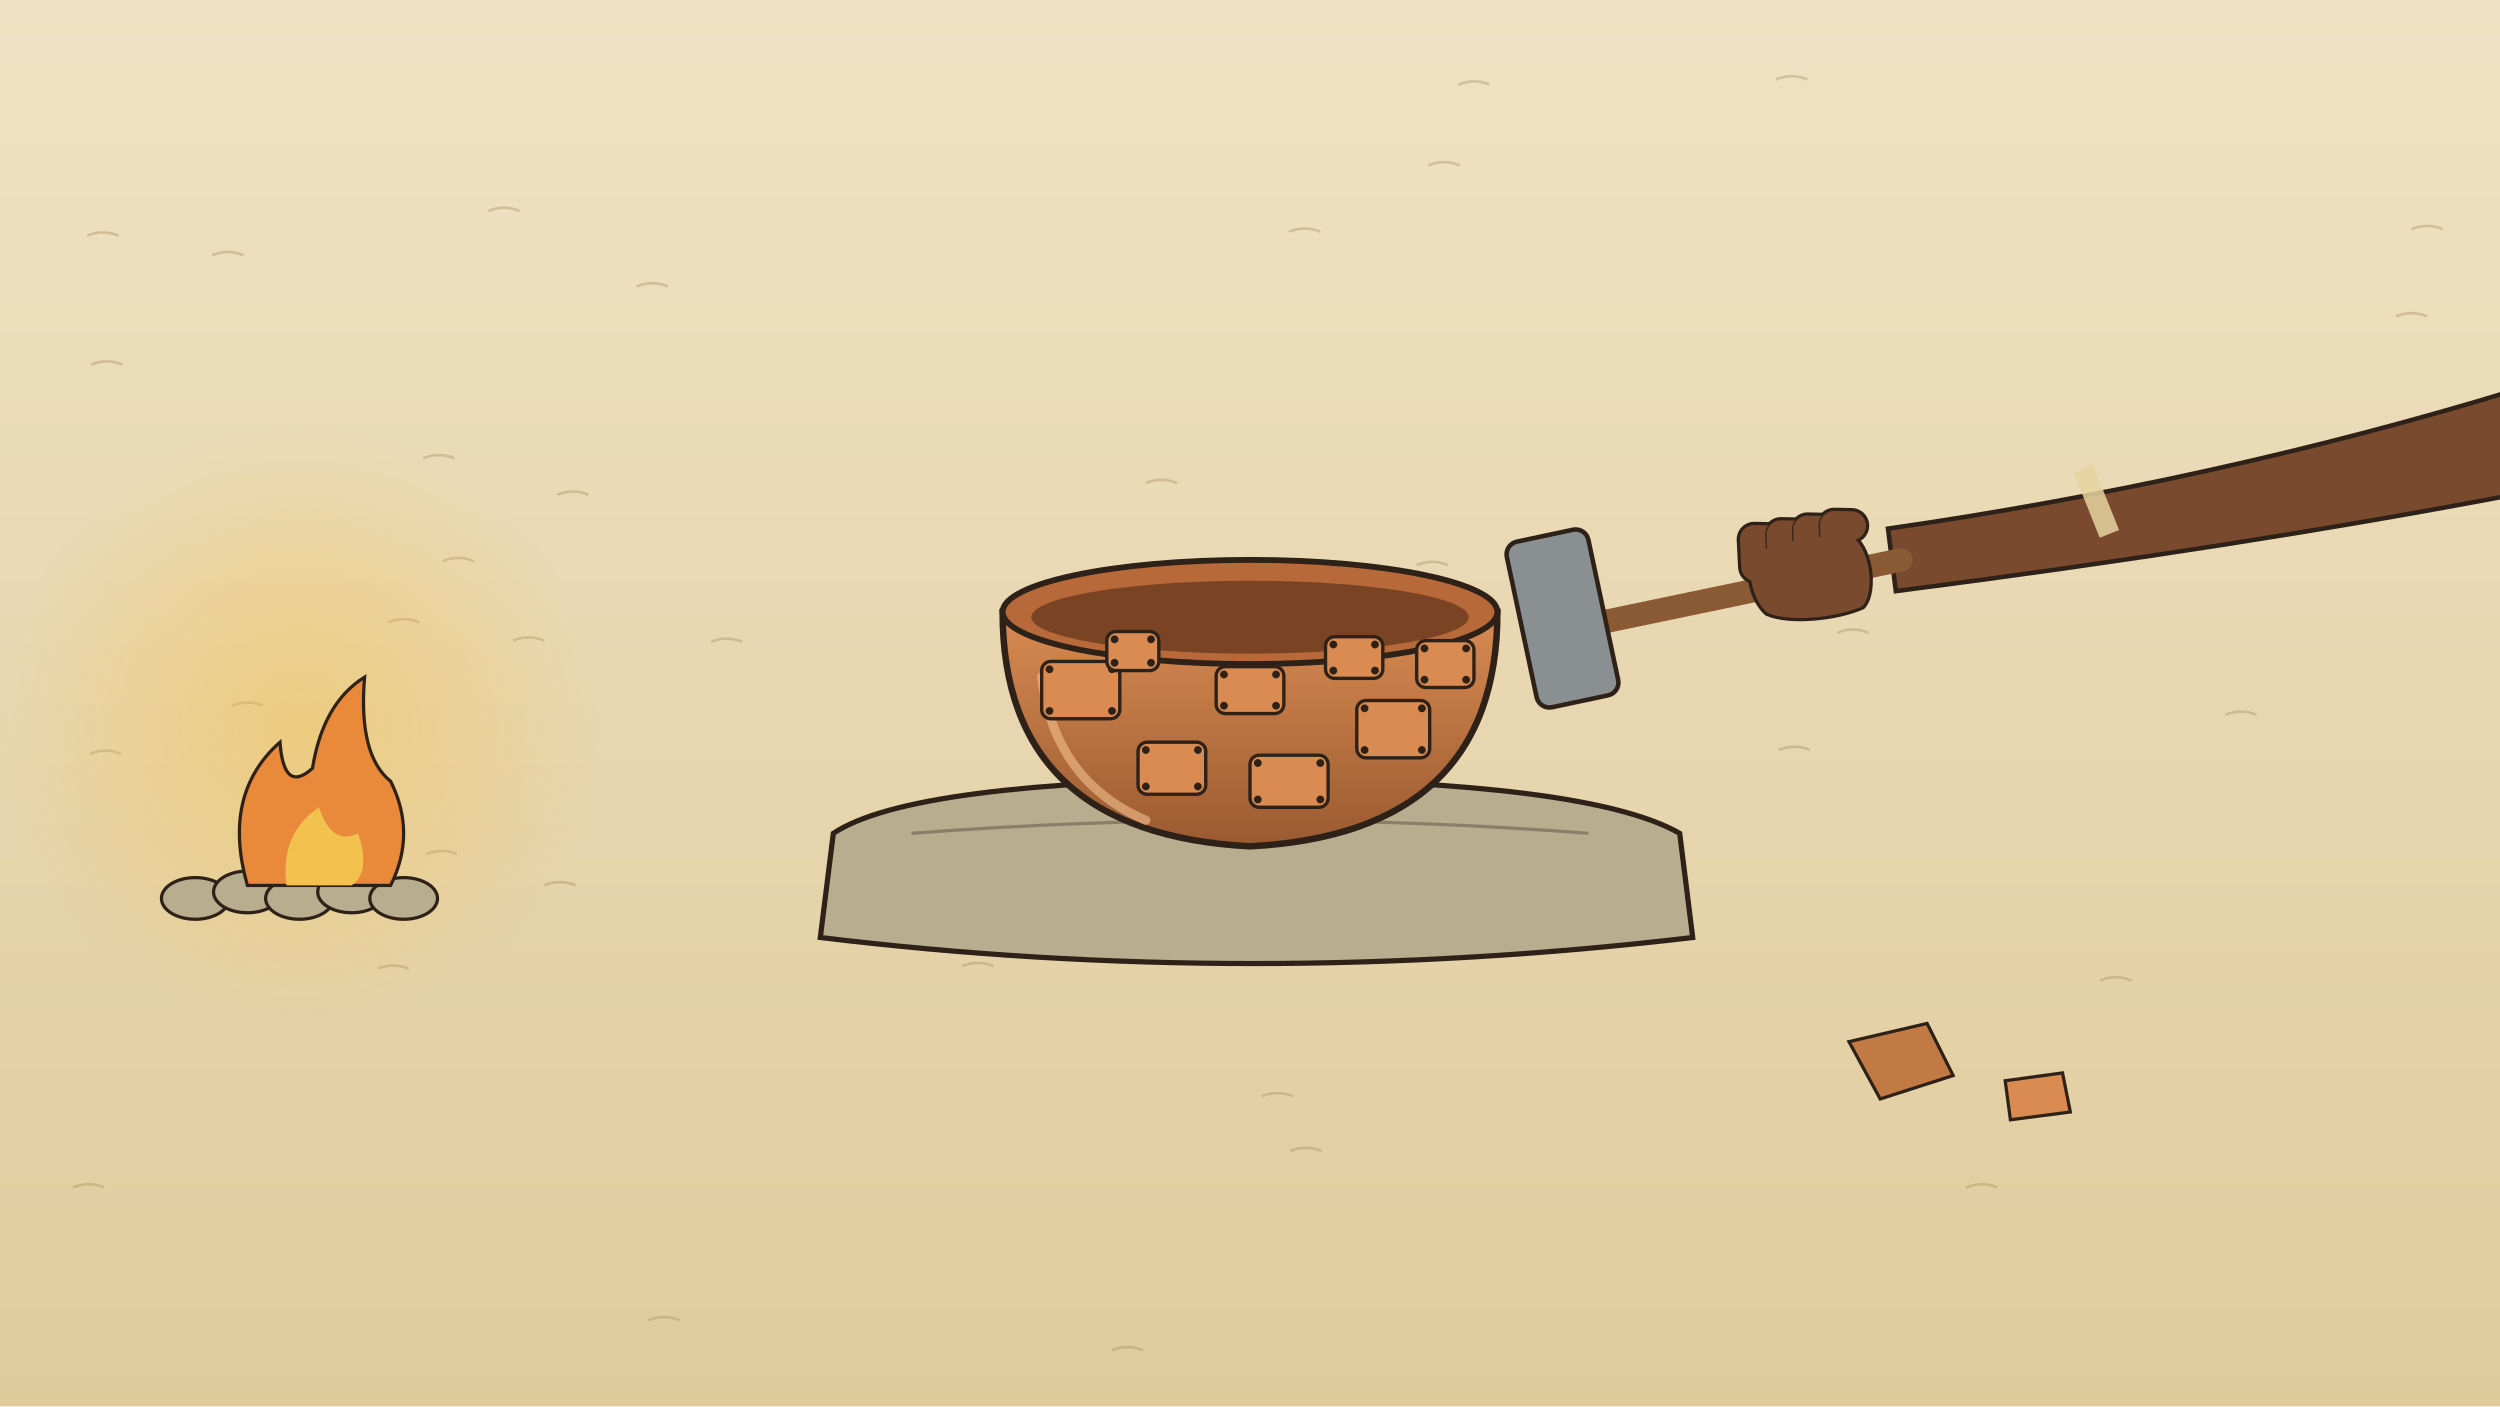
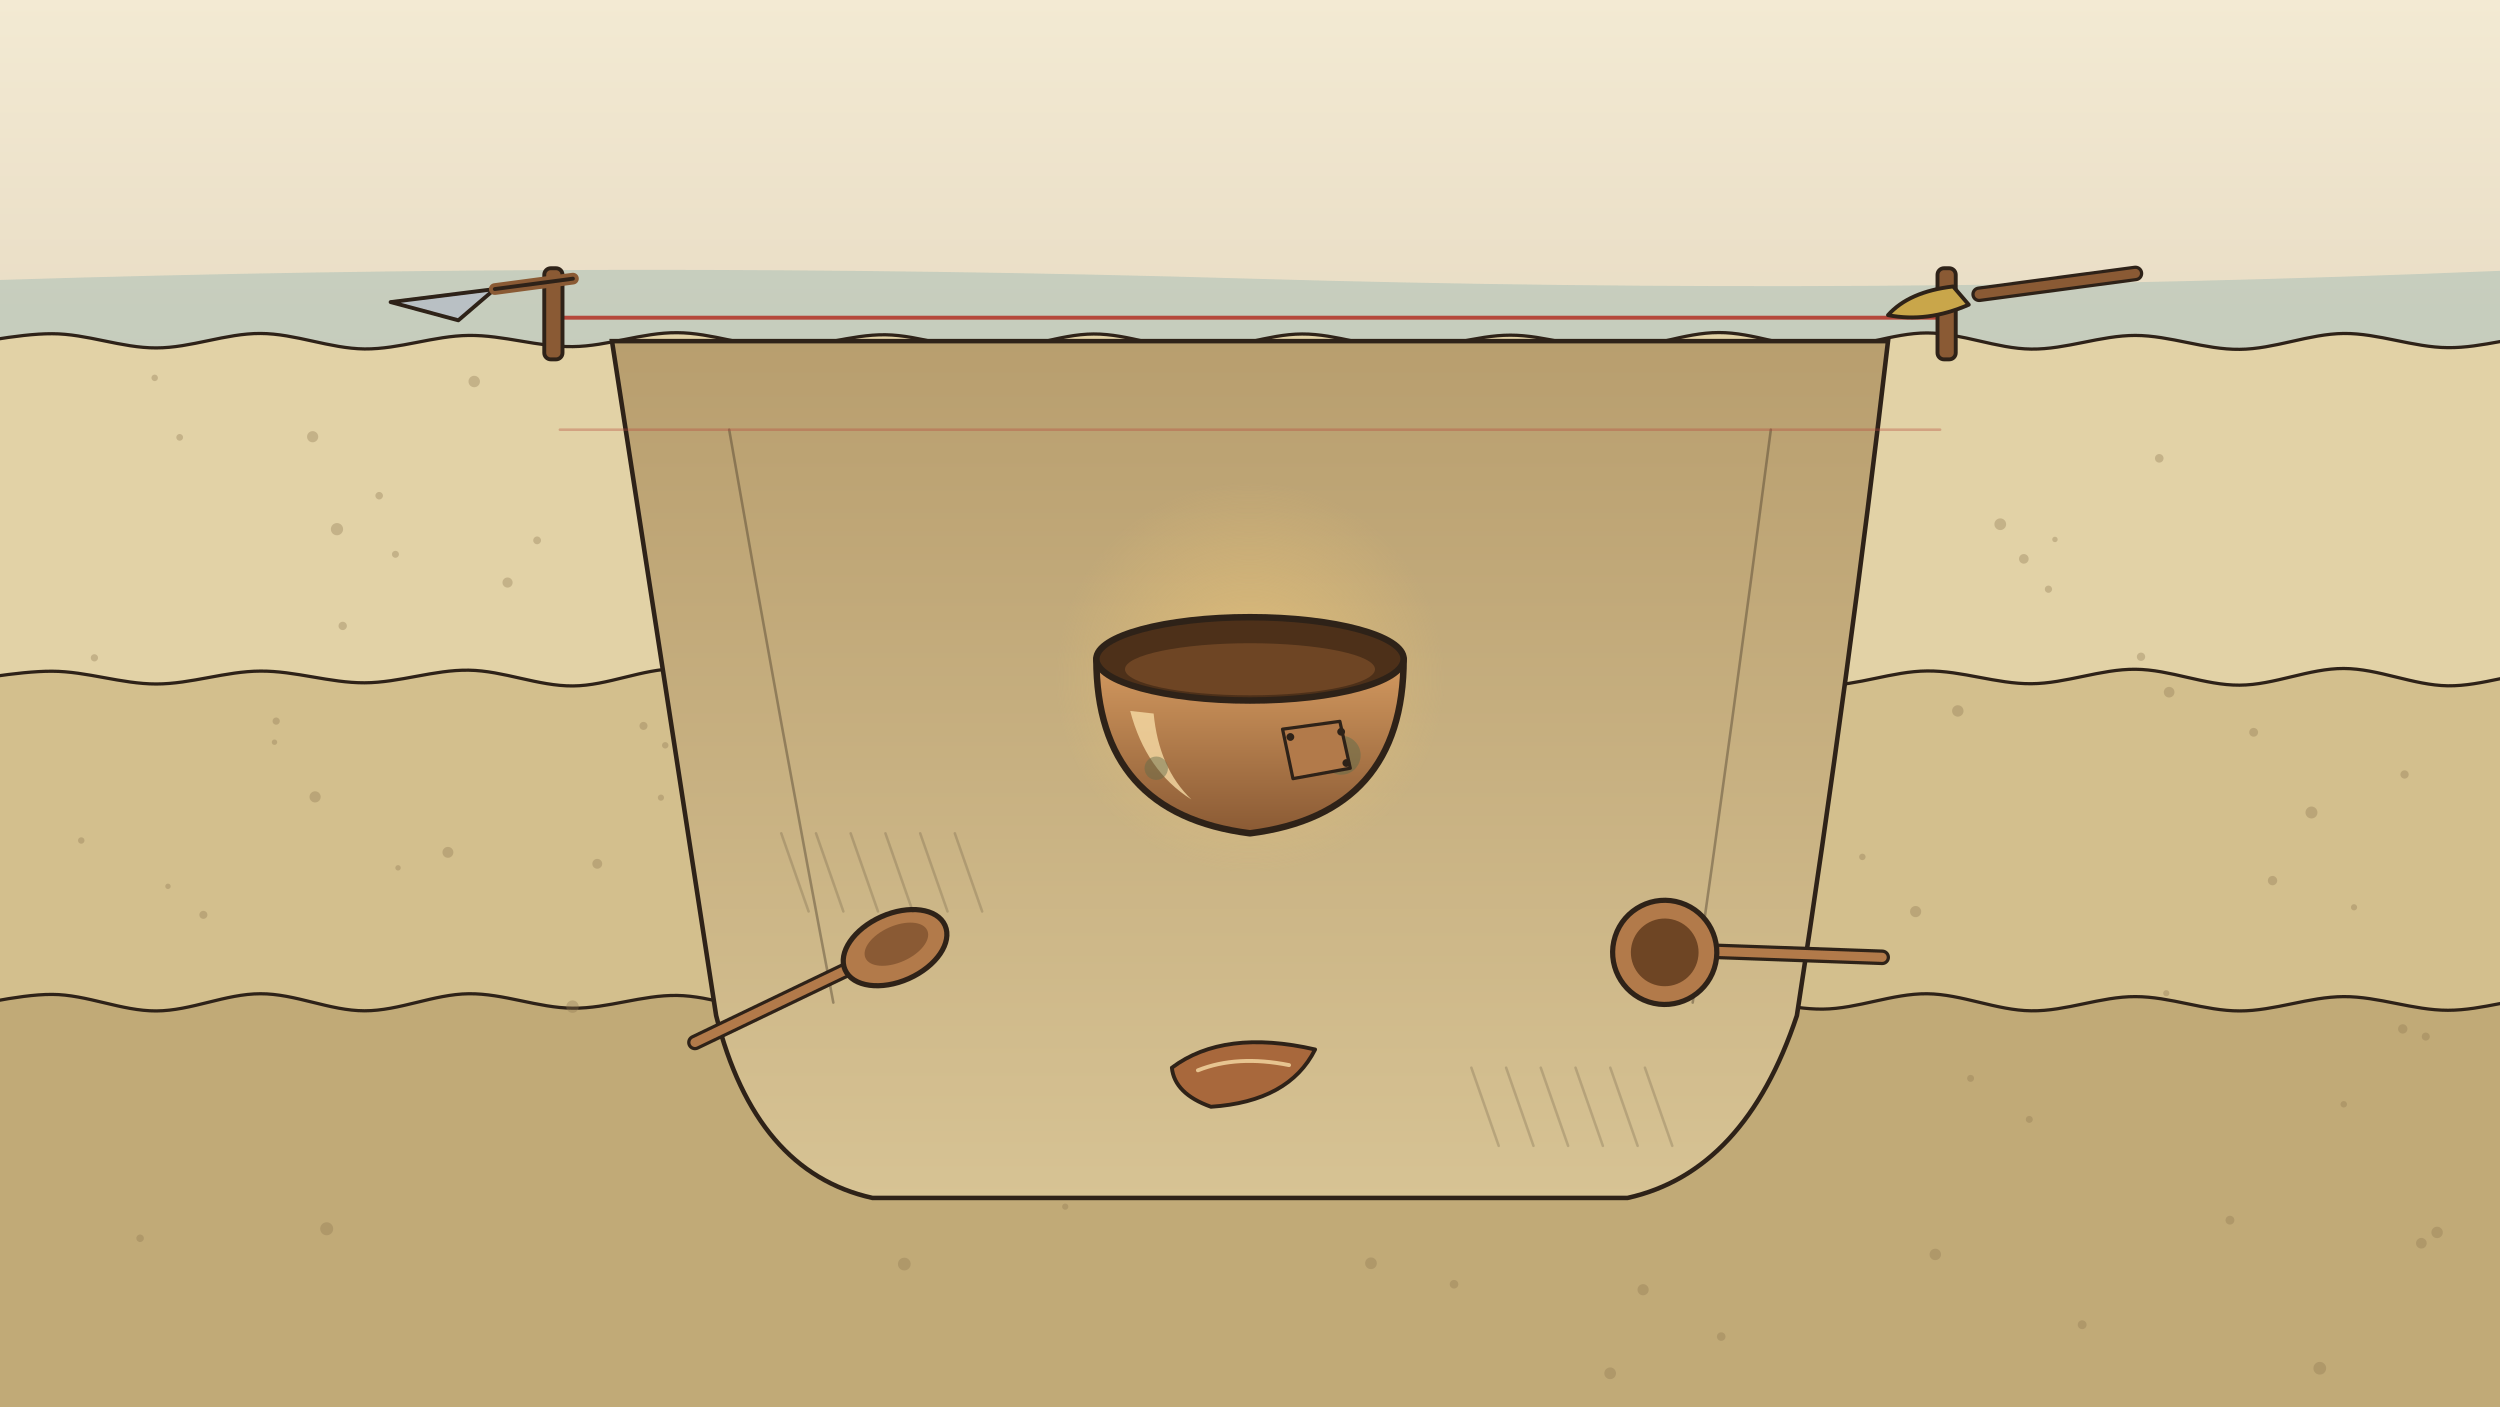
<svg xmlns="http://www.w3.org/2000/svg" viewBox="0 0 1920 1080" width="1920" height="1080">
  <defs>
-     <linearGradient id="U088bg" x1="0" y1="0" x2="0" y2="1">
-       <stop offset="0" stop-color="#efe2c4" />
-       <stop offset="1" stop-color="#e0cb9c" />
+     <linearGradient id="u087g1" x1="0" y1="0" x2="0" y2="1">
+       <stop offset="0" stop-color="#f3ead3" />
+       <stop offset="1" stop-color="#e8dcc4" />
    </linearGradient>
-     <linearGradient id="U088cu" x1="0" y1="0" x2="0" y2="1">
-       <stop offset="0" stop-color="#d98b52" />
-       <stop offset="1" stop-color="#9a5a30" />
+     <linearGradient id="u087g2" x1="0" y1="0" x2="0" y2="1">
+       <stop offset="0" stop-color="#b89e6e" />
+       <stop offset="1" stop-color="#d7c394" />
    </linearGradient>
-     <radialGradient id="U088glow">
-       <stop offset="0" stop-color="#f2c14e" stop-opacity="0.5" />
-       <stop offset="1" stop-color="#f2c14e" stop-opacity="0" />
+     <radialGradient id="u087g3">
+       <stop offset="0" stop-color="#f0c777" stop-opacity="0.6" />
+       <stop offset="1" stop-color="#f0c777" stop-opacity="0" />
    </radialGradient>
+     <linearGradient id="u087g4" x1="0" y1="0" x2="0" y2="1">
+       <stop offset="0" stop-color="#d49a60" />
+       <stop offset="1" stop-color="#8a5a34" />
+     </linearGradient>
  </defs>
-   <rect id="bg-paper" x="0" y="0" width="1920" height="1080" fill="#e8dcc4" />
-   <rect id="bg-sand-ground" x="0" y="0" width="1920" height="1080" fill="url(#U088bg)" />
-   <g id="bg-sand-grain" opacity=".4">
-     <path d="M854 1037 q12 -5 24 0" fill="none" stroke="#a88f5f" stroke-width="2" />
-     <path d="M428 380 q12 -5 24 0" fill="none" stroke="#a88f5f" stroke-width="2" />
-     <path d="M418 680 q12 -5 24 0" fill="none" stroke="#a88f5f" stroke-width="2" />
-     <path d="M69 579 q12 -5 24 0" fill="none" stroke="#a88f5f" stroke-width="2" />
-     <path d="M1613 753 q12 -5 24 0" fill="none" stroke="#a88f5f" stroke-width="2" />
-     <path d="M56 912 q12 -5 24 0" fill="none" stroke="#a88f5f" stroke-width="2" />
-     <path d="M739 742 q12 -5 24 0" fill="none" stroke="#a88f5f" stroke-width="2" />
-     <path d="M990 178 q12 -5 24 0" fill="none" stroke="#a88f5f" stroke-width="2" />
-     <path d="M498 1014 q12 -5 24 0" fill="none" stroke="#a88f5f" stroke-width="2" />
-     <path d="M290 744 q12 -5 24 0" fill="none" stroke="#a88f5f" stroke-width="2" />
-     <path d="M327 656 q12 -5 24 0" fill="none" stroke="#a88f5f" stroke-width="2" />
-     <path d="M394 492 q12 -5 24 0" fill="none" stroke="#a88f5f" stroke-width="2" />
-     <path d="M880 371 q12 -5 24 0" fill="none" stroke="#a88f5f" stroke-width="2" />
-     <path d="M1411 486 q12 -5 24 0" fill="none" stroke="#a88f5f" stroke-width="2" />
-     <path d="M325 352 q12 -5 24 0" fill="none" stroke="#a88f5f" stroke-width="2" />
-     <path d="M375 162 q12 -5 24 0" fill="none" stroke="#a88f5f" stroke-width="2" />
-     <path d="M991 884 q12 -5 24 0" fill="none" stroke="#a88f5f" stroke-width="2" />
-     <path d="M1804 385 q12 -5 24 0" fill="none" stroke="#a88f5f" stroke-width="2" />
-     <path d="M163 196 q12 -5 24 0" fill="none" stroke="#a88f5f" stroke-width="2" />
-     <path d="M546 493 q12 -5 24 0" fill="none" stroke="#a88f5f" stroke-width="2" />
-     <path d="M1840 243 q12 -5 24 0" fill="none" stroke="#a88f5f" stroke-width="2" />
-     <path d="M489 220 q12 -5 24 0" fill="none" stroke="#a88f5f" stroke-width="2" />
-     <path d="M70 280 q12 -5 24 0" fill="none" stroke="#a88f5f" stroke-width="2" />
-     <path d="M1366 576 q12 -5 24 0" fill="none" stroke="#a88f5f" stroke-width="2" />
-     <path d="M969 842 q12 -5 24 0" fill="none" stroke="#a88f5f" stroke-width="2" />
-     <path d="M1120 65 q12 -5 24 0" fill="none" stroke="#a88f5f" stroke-width="2" />
-     <path d="M1709 549 q12 -5 24 0" fill="none" stroke="#a88f5f" stroke-width="2" />
-     <path d="M1484 427 q12 -5 24 0" fill="none" stroke="#a88f5f" stroke-width="2" />
-     <path d="M1088 434 q12 -5 24 0" fill="none" stroke="#a88f5f" stroke-width="2" />
-     <path d="M1006 553 q12 -5 24 0" fill="none" stroke="#a88f5f" stroke-width="2" />
-     <path d="M178 542 q12 -5 24 0" fill="none" stroke="#a88f5f" stroke-width="2" />
-     <path d="M340 431 q12 -5 24 0" fill="none" stroke="#a88f5f" stroke-width="2" />
-     <path d="M67 181 q12 -5 24 0" fill="none" stroke="#a88f5f" stroke-width="2" />
-     <path d="M298 478 q12 -5 24 0" fill="none" stroke="#a88f5f" stroke-width="2" />
-     <path d="M1834 358 q12 -5 24 0" fill="none" stroke="#a88f5f" stroke-width="2" />
-     <path d="M1510 912 q12 -5 24 0" fill="none" stroke="#a88f5f" stroke-width="2" />
-     <path d="M1364 61 q12 -5 24 0" fill="none" stroke="#a88f5f" stroke-width="2" />
-     <path d="M1852 176 q12 -5 24 0" fill="none" stroke="#a88f5f" stroke-width="2" />
-     <path d="M252 607 q12 -5 24 0" fill="none" stroke="#a88f5f" stroke-width="2" />
-     <path d="M1097 127 q12 -5 24 0" fill="none" stroke="#a88f5f" stroke-width="2" />
+   <rect width="1920" height="1080" fill="#e8dcc4" />
+   <rect width="1920" height="270" fill="url(#u087g1)" />
+   <path d="M0 215 Q480 200 960 214 T1920 208 L1920 270 L0 270Z" fill="#a9bfb6" opacity="0.55" />
+   <path d="M-40 266.9 C-26.7 265.1 13.3 256.2 40 256.3 C66.7 256.3 93.3 267.3 120 267.2 C146.7 267.2 173.3 256 200 256.1 C226.7 256.2 253.3 267.7 280 268 C306.7 268.2 333.3 257.9 360 257.6 C386.7 257.3 413.3 266.6 440 266.2 C466.7 265.9 493.3 255.3 520 255.5 C546.7 255.6 573.3 266.6 600 266.9 C626.7 267.2 653.3 256.8 680 257.1 C706.7 257.5 733.3 269.1 760 269 C786.7 268.9 813.3 256.6 840 256.5 C866.7 256.4 893.3 268.5 920 268.5 C946.7 268.5 973.3 256.6 1000 256.5 C1026.7 256.4 1053.3 267.8 1080 268 C1106.7 268.1 1133.3 257.4 1160 257.4 C1186.7 257.4 1213.3 268.3 1240 268 C1266.7 267.6 1293.3 255.4 1320 255.4 C1346.7 255.3 1373.3 267.6 1400 267.7 C1426.7 267.7 1453.3 255.7 1480 255.7 C1506.7 255.8 1533.3 267.8 1560 268.1 C1586.7 268.4 1613.3 257.6 1640 257.6 C1666.7 257.7 1693.3 268.6 1720 268.3 C1746.7 268.1 1773.3 256.4 1800 256.1 C1826.7 255.9 1853.3 266.8 1880 267 C1906.7 267.3 1933.3 257.4 1960 257.7 C1986.7 258 2026.7 266.8 2040 268.6 L1960 1100 L-40 1100 Z" fill="#e2d2a6" stroke="#2e2218" stroke-width="2.5" opacity="1" />
+   <path d="M-40 524.9 C-26.7 523.3 13.3 515.4 40 515.5 C66.7 515.6 93.3 525.3 120 525.3 C146.7 525.3 173.3 515.5 200 515.4 C226.7 515.2 253.3 524.5 280 524.4 C306.7 524.3 333.3 514.3 360 514.7 C386.7 515.1 413.3 527 440 526.8 C466.7 526.6 493.3 513.6 520 513.6 C546.7 513.5 573.3 526.1 600 526.3 C626.7 526.6 653.3 515.3 680 515.2 C706.7 515.1 733.3 525.7 760 525.7 C786.7 525.7 813.3 515.2 840 515 C866.7 514.9 893.3 524.6 920 524.7 C946.7 524.8 973.3 515.5 1000 515.5 C1026.7 515.5 1053.3 525.2 1080 524.8 C1106.7 524.4 1133.3 512.9 1160 513.2 C1186.7 513.5 1213.3 526.5 1240 526.5 C1266.7 526.6 1293.3 513.6 1320 513.5 C1346.7 513.5 1373.3 526.2 1400 526.4 C1426.7 526.7 1453.3 515.5 1480 515.3 C1506.7 515 1533.3 525.3 1560 525.1 C1586.7 524.9 1613.3 513.8 1640 514 C1666.7 514.2 1693.3 526.4 1720 526.2 C1746.7 526.1 1773.3 513.3 1800 513.4 C1826.7 513.5 1853.3 526.3 1880 526.7 C1906.7 527 1933.3 515.7 1960 515.6 C1986.7 515.4 2026.7 524.2 2040 525.9 L1960 1100 L-40 1100 Z" fill="#d3bf8d" stroke="#2e2218" stroke-width="2.5" opacity="1" />
+   <path d="M-40 775.9 C-26.7 773.9 13.3 763.6 40 763.7 C66.7 763.8 93.3 776.5 120 776.4 C146.7 776.3 173.3 763.2 200 763.2 C226.7 763.1 253.3 776.3 280 776.3 C306.7 776.3 333.3 763.5 360 763.2 C386.7 762.9 413.3 774.1 440 774.3 C466.7 774.5 493.3 764.1 520 764.5 C546.7 764.9 573.3 776.9 600 776.8 C626.7 776.8 653.3 764 680 764 C706.7 764 733.3 776.5 760 776.7 C786.7 777 813.3 765.7 840 765.5 C866.7 765.3 893.3 775.6 920 775.5 C946.7 775.5 973.3 765.1 1000 765.1 C1026.7 765.1 1053.3 775.9 1080 775.7 C1106.7 775.6 1133.3 764.4 1160 764.2 C1186.7 763.9 1213.3 774.1 1240 774.2 C1266.7 774.4 1293.3 765.1 1320 765.2 C1346.7 765.3 1373.3 775.3 1400 775 C1426.7 774.7 1453.3 763 1480 763.2 C1506.7 763.5 1533.3 776 1560 776.3 C1586.7 776.7 1613.3 765.3 1640 765.4 C1666.7 765.4 1693.3 776.4 1720 776.4 C1746.7 776.4 1773.3 765.5 1800 765.4 C1826.7 765.3 1853.3 775.9 1880 775.9 C1906.7 775.9 1933.3 765.7 1960 765.4 C1986.7 765.2 2026.7 772.7 2040 774.2 L1960 1100 L-40 1100 Z" fill="#c1aa77" stroke="#2e2218" stroke-width="2.5" opacity="1" />
+   <g id="sand-strata-pebbles">
+     <circle cx="628.8" cy="406.2" r="4" fill="#8d7650" opacity=".35" />
+     <circle cx="156.2" cy="702.6" r="3.1" fill="#8d7650" opacity=".35" />
+     <circle cx="129" cy="680.7" r="2.1" fill="#8d7650" opacity=".35" />
+     <circle cx="835.3" cy="343.8" r="2.3" fill="#8d7650" opacity=".35" />
+     <circle cx="818.1" cy="926.7" r="2.4" fill="#8d7650" opacity=".35" />
+     <circle cx="439.7" cy="773.1" r="4.8" fill="#8d7650" opacity=".35" />
+     <circle cx="1105" cy="595.4" r="4.9" fill="#8d7650" opacity=".35" />
+     <circle cx="107.6" cy="951" r="2.9" fill="#8d7650" opacity=".35" />
+     <circle cx="291.2" cy="380.7" r="2.9" fill="#8d7650" opacity=".35" />
+     <circle cx="1554.3" cy="429.2" r="3.7" fill="#8d7650" opacity=".35" />
+     <circle cx="1221.2" cy="576.7" r="3.6" fill="#8d7650" opacity=".35" />
+     <circle cx="138" cy="335.9" r="2.6" fill="#8d7650" opacity=".35" />
+     <circle cx="1299.2" cy="619.2" r="2.9" fill="#8d7650" opacity=".35" />
+     <circle cx="1120.9" cy="639" r="2.9" fill="#8d7650" opacity=".35" />
+     <circle cx="1513.4" cy="828.2" r="2.7" fill="#8d7650" opacity=".35" />
+     <circle cx="1099.9" cy="694.4" r="4.6" fill="#8d7650" opacity=".35" />
+     <circle cx="1391.4" cy="511.7" r="4.9" fill="#8d7650" opacity=".35" />
+     <circle cx="242" cy="612" r="4.3" fill="#8d7650" opacity=".35" />
+     <circle cx="305.7" cy="666.5" r="2.1" fill="#8d7650" opacity=".35" />
+     <circle cx="1276.2" cy="878.7" r="3.7" fill="#8d7650" opacity=".35" />
+     <circle cx="1665.9" cy="531.6" r="4.1" fill="#8d7650" opacity=".35" />
+     <circle cx="1137.4" cy="736.5" r="3.4" fill="#8d7650" opacity=".35" />
+     <circle cx="1599.1" cy="1017.4" r="3.4" fill="#8d7650" opacity=".35" />
+     <circle cx="1268.6" cy="336.7" r="4.1" fill="#8d7650" opacity=".35" />
+     <circle cx="1236.6" cy="1054.7" r="4.5" fill="#8d7650" opacity=".35" />
+     <circle cx="555" cy="587.1" r="4" fill="#8d7650" opacity=".35" />
+     <circle cx="62.4" cy="645.5" r="2.5" fill="#8d7650" opacity=".35" />
+     <circle cx="240.1" cy="335.4" r="4.3" fill="#8d7650" opacity=".35" />
+     <circle cx="263.2" cy="480.7" r="3.2" fill="#8d7650" opacity=".35" />
+     <circle cx="1658.3" cy="352" r="3.3" fill="#8d7650" opacity=".35" />
+     <circle cx="1052.9" cy="970.2" r="4.5" fill="#8d7650" opacity=".35" />
+     <circle cx="1644.3" cy="504.4" r="3.2" fill="#8d7650" opacity=".35" />
+     <circle cx="694.5" cy="970.8" r="4.9" fill="#8d7650" opacity=".35" />
+     <circle cx="303.7" cy="425.7" r="2.7" fill="#8d7650" opacity=".35" />
+     <circle cx="458.7" cy="663.4" r="3.8" fill="#8d7650" opacity=".35" />
+     <circle cx="514" cy="293.2" r="3.3" fill="#8d7650" opacity=".35" />
+     <circle cx="714.2" cy="726.1" r="4.9" fill="#8d7650" opacity=".35" />
+     <circle cx="1318.1" cy="686.9" r="3.9" fill="#8d7650" opacity=".35" />
+     <circle cx="1291.3" cy="331.6" r="4.7" fill="#8d7650" opacity=".35" />
+     <circle cx="1486.3" cy="963.4" r="4.4" fill="#8d7650" opacity=".35" />
+     <circle cx="757.7" cy="597.2" r="2.3" fill="#8d7650" opacity=".35" />
+     <circle cx="1212.5" cy="337.9" r="2.2" fill="#8d7650" opacity=".35" />
+     <circle cx="412.5" cy="415" r="3" fill="#8d7650" opacity=".35" />
+     <circle cx="118.8" cy="290.2" r="2.5" fill="#8d7650" opacity=".35" />
+     <circle cx="210.8" cy="570" r="2.1" fill="#8d7650" opacity=".35" />
+     <circle cx="1663.7" cy="762.8" r="2.4" fill="#8d7650" opacity=".35" />
+     <circle cx="494.2" cy="557.5" r="3.1" fill="#8d7650" opacity=".35" />
+     <circle cx="250.9" cy="943.7" r="5" fill="#8d7650" opacity=".35" />
+     <circle cx="896.1" cy="662.6" r="2.3" fill="#8d7650" opacity=".35" />
+     <circle cx="212.1" cy="553.8" r="2.8" fill="#8d7650" opacity=".35" />
+     <circle cx="1578.2" cy="414.3" r="2.1" fill="#8d7650" opacity=".35" />
+     <circle cx="1807.9" cy="696.8" r="2.4" fill="#8d7650" opacity=".35" />
+     <circle cx="1041.2" cy="310.8" r="3.6" fill="#8d7650" opacity=".35" />
+     <circle cx="1859.6" cy="954.8" r="4.1" fill="#8d7650" opacity=".35" />
+     <circle cx="510.9" cy="572.4" r="2.5" fill="#8d7650" opacity=".35" />
+     <circle cx="1471.2" cy="700.1" r="4.3" fill="#8d7650" opacity=".35" />
+     <circle cx="639.8" cy="461.7" r="4.4" fill="#8d7650" opacity=".35" />
+     <circle cx="1871.7" cy="946.5" r="4.4" fill="#8d7650" opacity=".35" />
+     <circle cx="1558.5" cy="859.7" r="2.7" fill="#8d7650" opacity=".35" />
+     <circle cx="993.2" cy="563.8" r="2.1" fill="#8d7650" opacity=".35" />
+     <circle cx="72.5" cy="505.2" r="2.8" fill="#8d7650" opacity=".35" />
+     <circle cx="1321.9" cy="1026.5" r="3.3" fill="#8d7650" opacity=".35" />
+     <circle cx="1781.6" cy="1050.8" r="4.9" fill="#8d7650" opacity=".35" />
+     <circle cx="705.5" cy="459.8" r="2.7" fill="#8d7650" opacity=".35" />
+     <circle cx="389.8" cy="447.4" r="3.9" fill="#8d7650" opacity=".35" />
+     <circle cx="1712.6" cy="937.1" r="3.4" fill="#8d7650" opacity=".35" />
+     <circle cx="1247.6" cy="905.7" r="2.3" fill="#8d7650" opacity=".35" />
+     <circle cx="1261.9" cy="990.5" r="4.3" fill="#8d7650" opacity=".35" />
+     <circle cx="1430.3" cy="658.1" r="2.5" fill="#8d7650" opacity=".35" />
+     <circle cx="1503.6" cy="546" r="4.4" fill="#8d7650" opacity=".35" />
+     <circle cx="1846.7" cy="594.8" r="3.2" fill="#8d7650" opacity=".35" />
+     <circle cx="1800" cy="848.1" r="2.5" fill="#8d7650" opacity=".35" />
+     <circle cx="258.8" cy="406.4" r="4.7" fill="#8d7650" opacity=".35" />
+     <circle cx="1536.2" cy="402.6" r="4.5" fill="#8d7650" opacity=".35" />
+     <circle cx="1863" cy="796.1" r="3.1" fill="#8d7650" opacity=".35" />
+     <circle cx="1051.5" cy="390.9" r="2" fill="#8d7650" opacity=".35" />
+     <circle cx="1845.3" cy="790.2" r="3.6" fill="#8d7650" opacity=".35" />
+     <circle cx="1775.2" cy="624" r="4.6" fill="#8d7650" opacity=".35" />
+     <circle cx="1573.2" cy="452.5" r="2.8" fill="#8d7650" opacity=".35" />
+     <circle cx="570.8" cy="475.2" r="3.8" fill="#8d7650" opacity=".35" />
+     <circle cx="507.6" cy="612.6" r="2.4" fill="#8d7650" opacity=".35" />
+     <circle cx="1730.8" cy="562.4" r="3.4" fill="#8d7650" opacity=".35" />
+     <circle cx="1116.7" cy="986.3" r="3.3" fill="#8d7650" opacity=".35" />
+     <circle cx="1745.3" cy="676.3" r="3.6" fill="#8d7650" opacity=".35" />
+     <circle cx="1004.2" cy="304.4" r="3.3" fill="#8d7650" opacity=".35" />
+     <circle cx="364.2" cy="293" r="4.4" fill="#8d7650" opacity=".35" />
+     <circle cx="344" cy="654.6" r="4.2" fill="#8d7650" opacity=".35" />
+     <circle cx="1066.2" cy="541" r="3.6" fill="#8d7650" opacity=".35" />
+     <circle cx="1064.2" cy="893.9" r="2.3" fill="#8d7650" opacity=".35" />
+     <circle cx="1073.4" cy="481.3" r="2.8" fill="#8d7650" opacity=".35" />
  </g>
-   <g id="fire-glow">
-     <circle cx="230" cy="560" r="230" fill="url(#U088glow)" />
+   <path d="M470 262 L1450 262 Q1420 520 1380 780 Q1340 900 1250 920 L670 920 Q580 900 550 780 Q510 520 470 262 Z" fill="url(#u087g2)" stroke="#2e2218" stroke-width="3.5" />
+   <path d="M560 330 Q600 560 640 770 M1360 330 Q1330 560 1300 770" fill="none" stroke="#2e2218" stroke-width="2" stroke-linecap="round" stroke-linejoin="round" opacity="0.35" />
+   <g id="dig-string-line">
+     <path d="M430 244 L1490 244" fill="none" stroke="#b5483b" stroke-width="3" stroke-linecap="round" stroke-linejoin="round" />
+     <path d="M430 330 L1490 330" fill="none" stroke="#b5483b" stroke-width="2" stroke-linecap="round" stroke-linejoin="round" opacity="0.35" />
+     <rect x="418" y="206" width="14" height="70" rx="5" fill="#8a5a34" stroke="#2e2218" stroke-width="3" />
+     <rect x="1488" y="206" width="14" height="70" rx="5" fill="#8a5a34" stroke="#2e2218" stroke-width="3" />
  </g>
-   <g id="campfire-stone">
-     <ellipse cx="150" cy="690" rx="26" ry="16" fill="#b9ad90" stroke="#2e2218" stroke-width="2.5" />
-     <ellipse cx="190" cy="685" rx="26" ry="16" fill="#b9ad90" stroke="#2e2218" stroke-width="2.5" />
-     <ellipse cx="230" cy="690" rx="26" ry="16" fill="#b9ad90" stroke="#2e2218" stroke-width="2.5" />
-     <ellipse cx="270" cy="685" rx="26" ry="16" fill="#b9ad90" stroke="#2e2218" stroke-width="2.5" />
-     <ellipse cx="310" cy="690" rx="26" ry="16" fill="#b9ad90" stroke="#2e2218" stroke-width="2.5" />
+   <g id="dig-trowel">
+     <path d="M300 232 L380 222 L352 246 Z" fill="#b9c0c4" stroke="#2e2218" stroke-width="3" stroke-linecap="round" stroke-linejoin="round" />
+     <path d="M380 222 L440 214" fill="none" stroke="#8a5a34" stroke-width="9" stroke-linecap="round" stroke-linejoin="round" />
+     <path d="M380 222 L440 214" fill="none" stroke="#2e2218" stroke-width="3" stroke-linecap="round" stroke-linejoin="round" />
  </g>
-   <g id="mv-glow-campfire-flame">
-     <path d="M190 680 Q170 610 215 570 Q218 610 240 590 Q248 540 280 520 Q275 580 300 600 Q320 640 300 680 Z" fill="#e88a3a" stroke="#2e2218" stroke-width="2.5" />
-     <path d="M220 680 Q215 640 245 620 Q255 650 275 640 Q285 670 270 680 Z" fill="#f2c14e" />
+   <g id="dig-brush">
+     <path d="M1520 226 L1640 210" fill="none" stroke="#2e2218" stroke-width="12" stroke-linecap="round" stroke-linejoin="round" />
+     <path d="M1520 226 L1640 210" fill="none" stroke="#8a5a34" stroke-width="7" stroke-linecap="round" stroke-linejoin="round" />
+     <path d="M1500 220 q-34 4 -50 22 q30 6 62 -8 Z" fill="#c9a64a" stroke="#2e2218" stroke-width="3" stroke-linecap="round" stroke-linejoin="round" />
  </g>
-   <g id="anvil-stone">
-     <path d="M640 640 Q700 600 960 598 Q1220 600 1290 640 L1300 720 Q960 760 630 720 Z" fill="#b9ad90" stroke="#2e2218" stroke-width="4" />
-     <path d="M700 640 Q960 620 1220 640" fill="none" stroke="#8a7f68" stroke-width="2.5" />
+   <circle cx="960" cy="520" r="150" fill="url(#u087g3)" />
+   <g id="mv-core-approach-copper-bowl">
+     <path d="M842 506 Q842 625 960 640 Q1078 625 1078 506 Z" fill="url(#u087g4)" stroke="#2e2218" stroke-width="5" stroke-linecap="round" stroke-linejoin="round" />
+     <ellipse cx="960" cy="506" rx="118" ry="32" fill="#4d3019" stroke="#2e2218" stroke-width="5" />
+     <ellipse cx="960" cy="514" rx="96" ry="20" fill="#6e4524" />
+     <path d="M868 546 Q880 592 915 614 Q890 590 886 548 Z" fill="#f6dba5" opacity="0.8" />
+     <circle cx="1030" cy="580" r="15" fill="#5f6b4a" opacity=".5" />
+     <circle cx="888" cy="590" r="9" fill="#5f6b4a" opacity=".45" />
+     <path d="M985 560 l44 -6 l8 36 l-44 8 Z" fill="#b27a4a" stroke="#2e2218" stroke-width="2.5" stroke-linecap="round" stroke-linejoin="round" />
+     <circle cx="991" cy="566" r="3" fill="#2e2218" />
+     <circle cx="1030" cy="562" r="3" fill="#2e2218" />
+     <circle cx="1034" cy="586" r="3" fill="#2e2218" />
  </g>
-   <g id="mv-core-glide-copper-bowl">
-     <path d="M770 470 Q770 640 960 650 Q1150 640 1150 470 Z" fill="url(#U088cu)" stroke="#2e2218" stroke-width="5" />
-     <ellipse cx="960" cy="470" rx="190" ry="40" fill="#b8693a" stroke="#2e2218" stroke-width="4.5" />
-     <ellipse cx="960" cy="474" rx="168" ry="28" fill="#7a4424" />
-     <path d="M800 520 Q810 600 880 630" fill="none" stroke="#f3c08e" stroke-width="7" opacity=".6" stroke-linecap="round" />
-   </g>
-   <g id="mv-ticks-copper-patch" data-step="0.55" data-delay="0.5">
-     <g>
-       <rect x="800" y="508" width="60" height="44" rx="7" fill="#d98b52" stroke="#2e2218" stroke-width="2.6" />
-       <circle cx="806" cy="514" r="3" fill="#2e2218" />
-       <circle cx="854" cy="514" r="3" fill="#2e2218" />
-       <circle cx="806" cy="546" r="3" fill="#2e2218" />
-       <circle cx="854" cy="546" r="3" fill="#2e2218" />
-     </g>
-     <g>
-       <rect x="874" y="570" width="52" height="40" rx="7" fill="#d98b52" stroke="#2e2218" stroke-width="2.6" />
-       <circle cx="880" cy="576" r="3" fill="#2e2218" />
-       <circle cx="920" cy="576" r="3" fill="#2e2218" />
-       <circle cx="880" cy="604" r="3" fill="#2e2218" />
-       <circle cx="920" cy="604" r="3" fill="#2e2218" />
-     </g>
-     <g>
-       <rect x="960" y="580" width="60" height="40" rx="7" fill="#d98b52" stroke="#2e2218" stroke-width="2.6" />
-       <circle cx="966" cy="586" r="3" fill="#2e2218" />
-       <circle cx="1014" cy="586" r="3" fill="#2e2218" />
-       <circle cx="966" cy="614" r="3" fill="#2e2218" />
-       <circle cx="1014" cy="614" r="3" fill="#2e2218" />
-     </g>
-     <g>
-       <rect x="1042" y="538" width="56" height="44" rx="7" fill="#d98b52" stroke="#2e2218" stroke-width="2.6" />
-       <circle cx="1048" cy="544" r="3" fill="#2e2218" />
-       <circle cx="1092" cy="544" r="3" fill="#2e2218" />
-       <circle cx="1048" cy="576" r="3" fill="#2e2218" />
-       <circle cx="1092" cy="576" r="3" fill="#2e2218" />
-     </g>
-     <g>
-       <rect x="1088" y="492" width="44" height="36" rx="7" fill="#d98b52" stroke="#2e2218" stroke-width="2.6" />
-       <circle cx="1094" cy="498" r="3" fill="#2e2218" />
-       <circle cx="1126" cy="498" r="3" fill="#2e2218" />
-       <circle cx="1094" cy="522" r="3" fill="#2e2218" />
-       <circle cx="1126" cy="522" r="3" fill="#2e2218" />
-     </g>
-     <g>
-       <rect x="934" y="512" width="52" height="36" rx="7" fill="#d98b52" stroke="#2e2218" stroke-width="2.6" />
-       <circle cx="940" cy="518" r="3" fill="#2e2218" />
-       <circle cx="980" cy="518" r="3" fill="#2e2218" />
-       <circle cx="940" cy="542" r="3" fill="#2e2218" />
-       <circle cx="980" cy="542" r="3" fill="#2e2218" />
-     </g>
-     <g>
-       <rect x="850" y="485" width="40" height="30" rx="7" fill="#d98b52" stroke="#2e2218" stroke-width="2.6" />
-       <circle cx="856" cy="491" r="3" fill="#2e2218" />
-       <circle cx="884" cy="491" r="3" fill="#2e2218" />
-       <circle cx="856" cy="509" r="3" fill="#2e2218" />
-       <circle cx="884" cy="509" r="3" fill="#2e2218" />
-     </g>
-     <g>
-       <rect x="1018" y="489" width="44" height="32" rx="7" fill="#d98b52" stroke="#2e2218" stroke-width="2.6" />
-       <circle cx="1024" cy="495" r="3" fill="#2e2218" />
-       <circle cx="1056" cy="495" r="3" fill="#2e2218" />
-       <circle cx="1024" cy="515" r="3" fill="#2e2218" />
-       <circle cx="1056" cy="515" r="3" fill="#2e2218" />
+   <g id="copper-spoon">
+     <g transform="rotate(-24 660 740)">
+       <path d="M660 740 L520 744" fill="none" stroke="#2e2218" stroke-width="12" stroke-linecap="round" stroke-linejoin="round" />
+       <path d="M660 740 L520 744" fill="none" stroke="#b27a4a" stroke-width="7" stroke-linecap="round" stroke-linejoin="round" />
+       <ellipse cx="690" cy="740" rx="42" ry="26" fill="#b27a4a" stroke="#2e2218" stroke-width="4" />
+       <ellipse cx="692" cy="738" rx="26" ry="14" fill="#8a5a34" />
    </g>
  </g>
-   <g id="survivor-forearm">
-     <path d="M1930 300 Q1700 370 1450 406 L1456 454 Q1720 420 1930 380 Z" fill="#7a4a2e" stroke="#2e2218" stroke-width="3.5" />
-     <path d="M1600 360 L1620 410" stroke="#e6d3a0" stroke-width="16" opacity=".85" />
-   </g>
-   <g id="mv-joint-hammer" data-pivot="1440 434" data-amp="10" data-per="0.55">
-     <g id="hammer-handle">
-       <path d="M1460 430 L1220 480" stroke="#8a5a34" stroke-width="18" stroke-linecap="round" />
-     </g>
-     <g id="hammer-head">
-       <rect x="1168" y="410" width="64" height="130" rx="10" transform="rotate(-12 1200 475)" fill="#8a8f92" stroke="#2e2218" stroke-width="3.5" />
-     </g>
-     <g data-fig="hand:hold" transform="translate(1430.0 434.0) rotate(-100.0) scale(2.600)">
-       <path d="M-12 -2 C-14 -10 -13 -24 -9 -30 C-4 -34 6 -34 9 -30 C11 -22 11 -10 9 -2 C6 3 -8 3 -12 -2 Z" fill="#7a4a2e" stroke="#2e2218" stroke-width="1.92" stroke-linejoin="round" />
-       <path d="M5 -31 L13 -30 L12 -25" fill="none" stroke="#2e2218" stroke-width="10.42" stroke-linecap="round" stroke-linejoin="round" />
-       <path d="M5 -23 L13 -22 L12 -17" fill="none" stroke="#2e2218" stroke-width="10.42" stroke-linecap="round" stroke-linejoin="round" />
-       <path d="M5 -15 L13 -14 L12 -9" fill="none" stroke="#2e2218" stroke-width="10.42" stroke-linecap="round" stroke-linejoin="round" />
-       <path d="M5 -7 L13 -6 L12 -1" fill="none" stroke="#2e2218" stroke-width="10.42" stroke-linecap="round" stroke-linejoin="round" />
-       <path d="M5 -31 L13 -30 L12 -25" fill="none" stroke="#2e2218" stroke-width="9.37" stroke-linecap="round" stroke-linejoin="round" opacity=".85" />
-       <path d="M5 -31 L13 -30 L12 -25" fill="none" stroke="#7a4a2e" stroke-width="8.5" stroke-linecap="round" stroke-linejoin="round" />
-       <path d="M5 -23 L13 -22 L12 -17" fill="none" stroke="#2e2218" stroke-width="9.37" stroke-linecap="round" stroke-linejoin="round" opacity=".85" />
-       <path d="M5 -23 L13 -22 L12 -17" fill="none" stroke="#7a4a2e" stroke-width="8.5" stroke-linecap="round" stroke-linejoin="round" />
-       <path d="M5 -15 L13 -14 L12 -9" fill="none" stroke="#2e2218" stroke-width="9.37" stroke-linecap="round" stroke-linejoin="round" opacity=".85" />
-       <path d="M5 -15 L13 -14 L12 -9" fill="none" stroke="#7a4a2e" stroke-width="8.5" stroke-linecap="round" stroke-linejoin="round" />
-       <path d="M5 -7 L13 -6 L12 -1" fill="none" stroke="#2e2218" stroke-width="9.37" stroke-linecap="round" stroke-linejoin="round" opacity=".85" />
-       <path d="M5 -7 L13 -6 L12 -1" fill="none" stroke="#7a4a2e" stroke-width="8.5" stroke-linecap="round" stroke-linejoin="round" />
-       <path d="M-12 -2 C-14 -10 -13 -24 -9 -30 C-4 -34 6 -34 9 -30 C11 -22 11 -10 9 -2 C6 3 -8 3 -12 -2 Z" fill="#7a4a2e" stroke="none" />
+   <g id="mv-popin-copper-ladle" data-delay="1.4" data-dur="0.7">
+     <g transform="rotate(18 1300 730)">
+       <path d="M1300 730 L1440 690" fill="none" stroke="#2e2218" stroke-width="12" stroke-linecap="round" stroke-linejoin="round" />
+       <path d="M1300 730 L1440 690" fill="none" stroke="#b27a4a" stroke-width="7" stroke-linecap="round" stroke-linejoin="round" />
+       <circle cx="1280" cy="738" r="40" fill="#b27a4a" stroke="#2e2218" stroke-width="4" />
+       <circle cx="1280" cy="738" r="26" fill="#6e4524" />
    </g>
  </g>
-   <g id="copper-scrap">
-     <path d="M1420 800 l60 -14 l20 40 l-56 18 Z" fill="#c27a45" stroke="#2e2218" stroke-width="2.5" />
-     <path d="M1540 830 l44 -6 l6 30 l-46 6 Z" fill="#d98b52" stroke="#2e2218" stroke-width="2.5" />
+   <g id="copper-bowl-shard">
+     <path d="M900 820 Q940 790 1010 806 Q990 846 930 850 Q902 840 900 820 Z" fill="#a8683c" stroke="#2e2218" stroke-width="3" stroke-linecap="round" stroke-linejoin="round" />
+     <path d="M920 822 Q950 810 990 818" fill="none" stroke="#f6dba5" stroke-width="3" stroke-linecap="round" stroke-linejoin="round" opacity="0.8" />
+   </g>
+   <g id="sand-hatching" opacity=".5">
+     <path d="M600 640 l21 60" stroke="#2e2218" stroke-width="2" stroke-linecap="round" opacity="0.35" />
+     <path d="M626.7 640 l21 60" stroke="#2e2218" stroke-width="2" stroke-linecap="round" opacity="0.35" />
+     <path d="M653.3 640 l21 60" stroke="#2e2218" stroke-width="2" stroke-linecap="round" opacity="0.35" />
+     <path d="M680 640 l21 60" stroke="#2e2218" stroke-width="2" stroke-linecap="round" opacity="0.35" />
+     <path d="M706.7 640 l21 60" stroke="#2e2218" stroke-width="2" stroke-linecap="round" opacity="0.35" />
+     <path d="M733.3 640 l21 60" stroke="#2e2218" stroke-width="2" stroke-linecap="round" opacity="0.35" />
+     <path d="M1130 820 l21 60" stroke="#2e2218" stroke-width="2" stroke-linecap="round" opacity="0.35" />
+     <path d="M1156.7 820 l21 60" stroke="#2e2218" stroke-width="2" stroke-linecap="round" opacity="0.35" />
+     <path d="M1183.3 820 l21 60" stroke="#2e2218" stroke-width="2" stroke-linecap="round" opacity="0.35" />
+     <path d="M1210 820 l21 60" stroke="#2e2218" stroke-width="2" stroke-linecap="round" opacity="0.35" />
+     <path d="M1236.7 820 l21 60" stroke="#2e2218" stroke-width="2" stroke-linecap="round" opacity="0.35" />
+     <path d="M1263.3 820 l21 60" stroke="#2e2218" stroke-width="2" stroke-linecap="round" opacity="0.35" />
  </g>
</svg>
